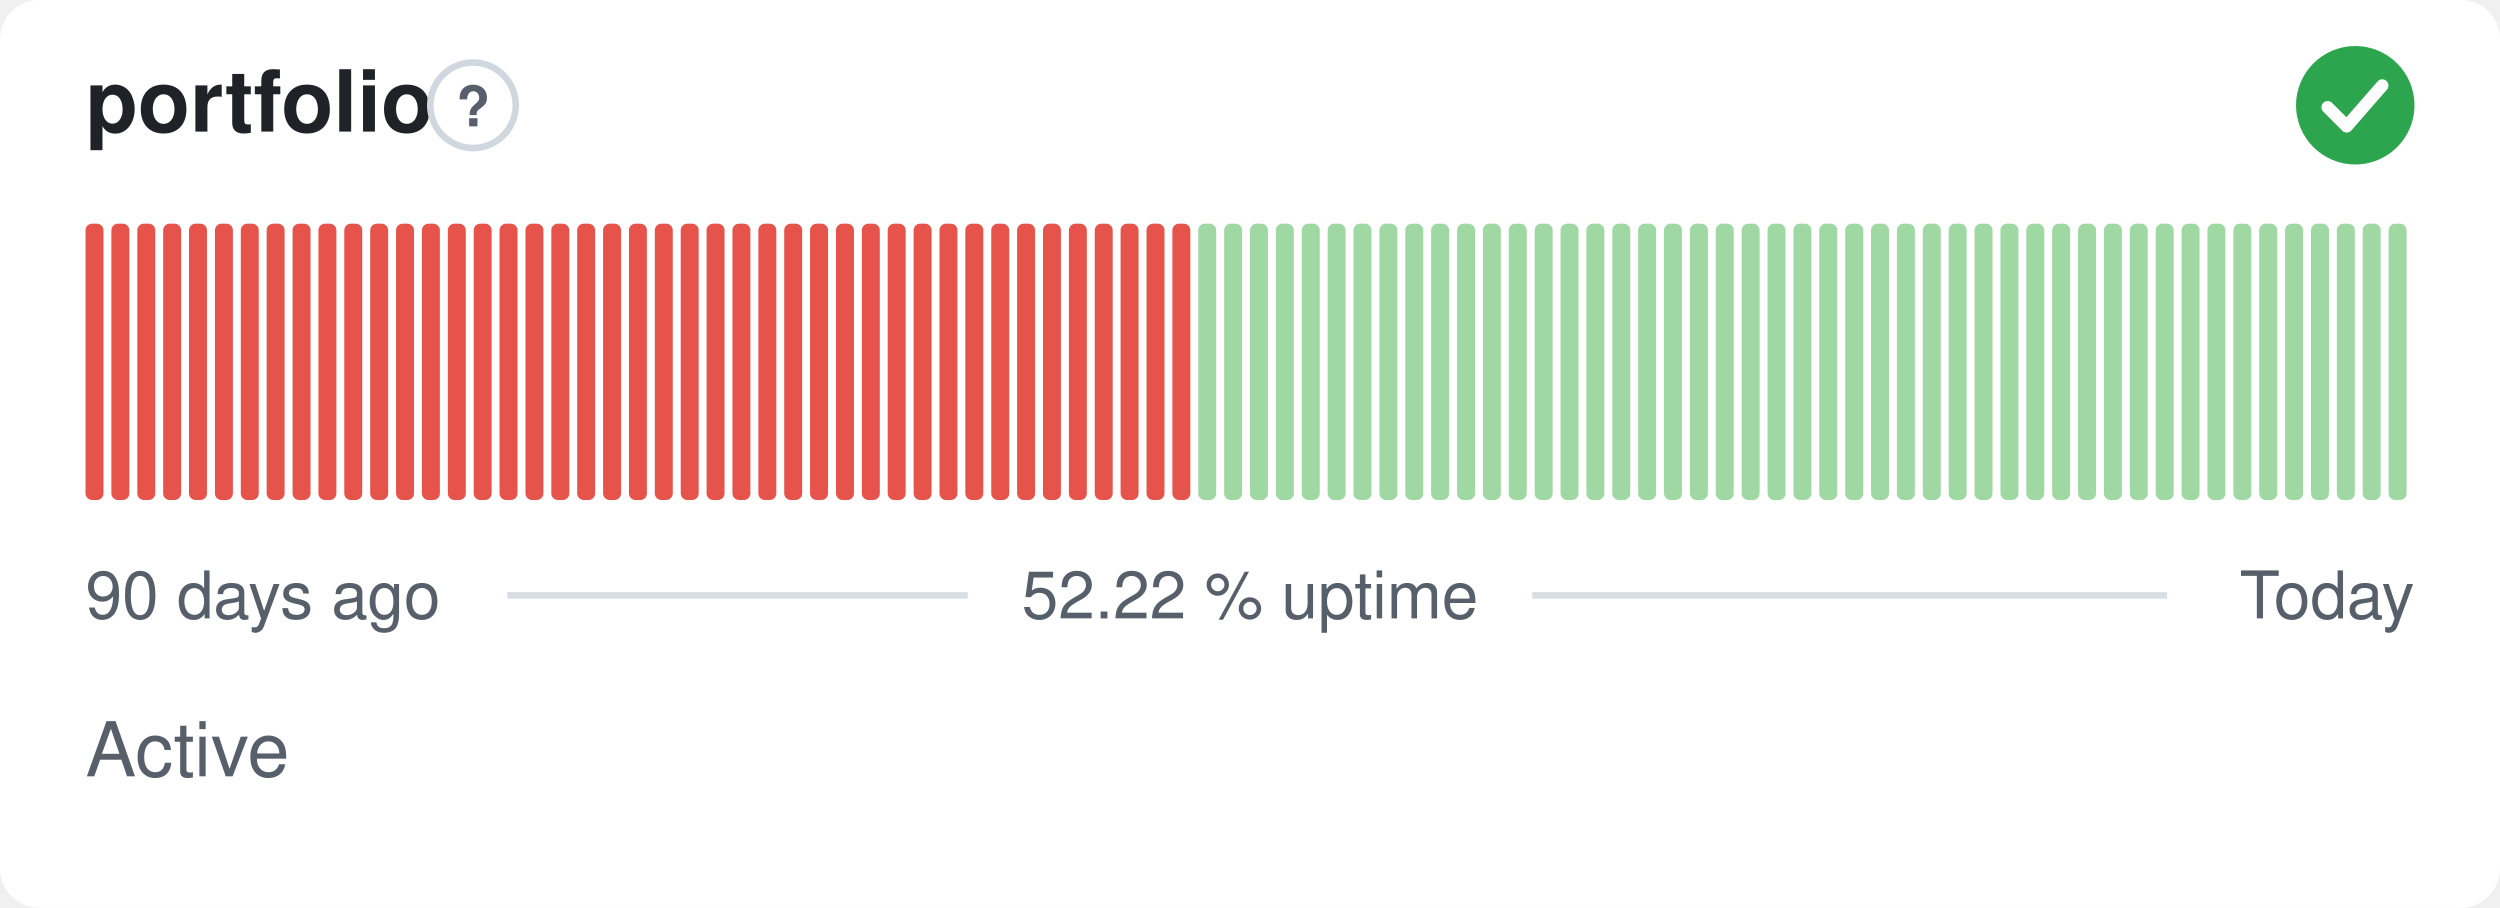
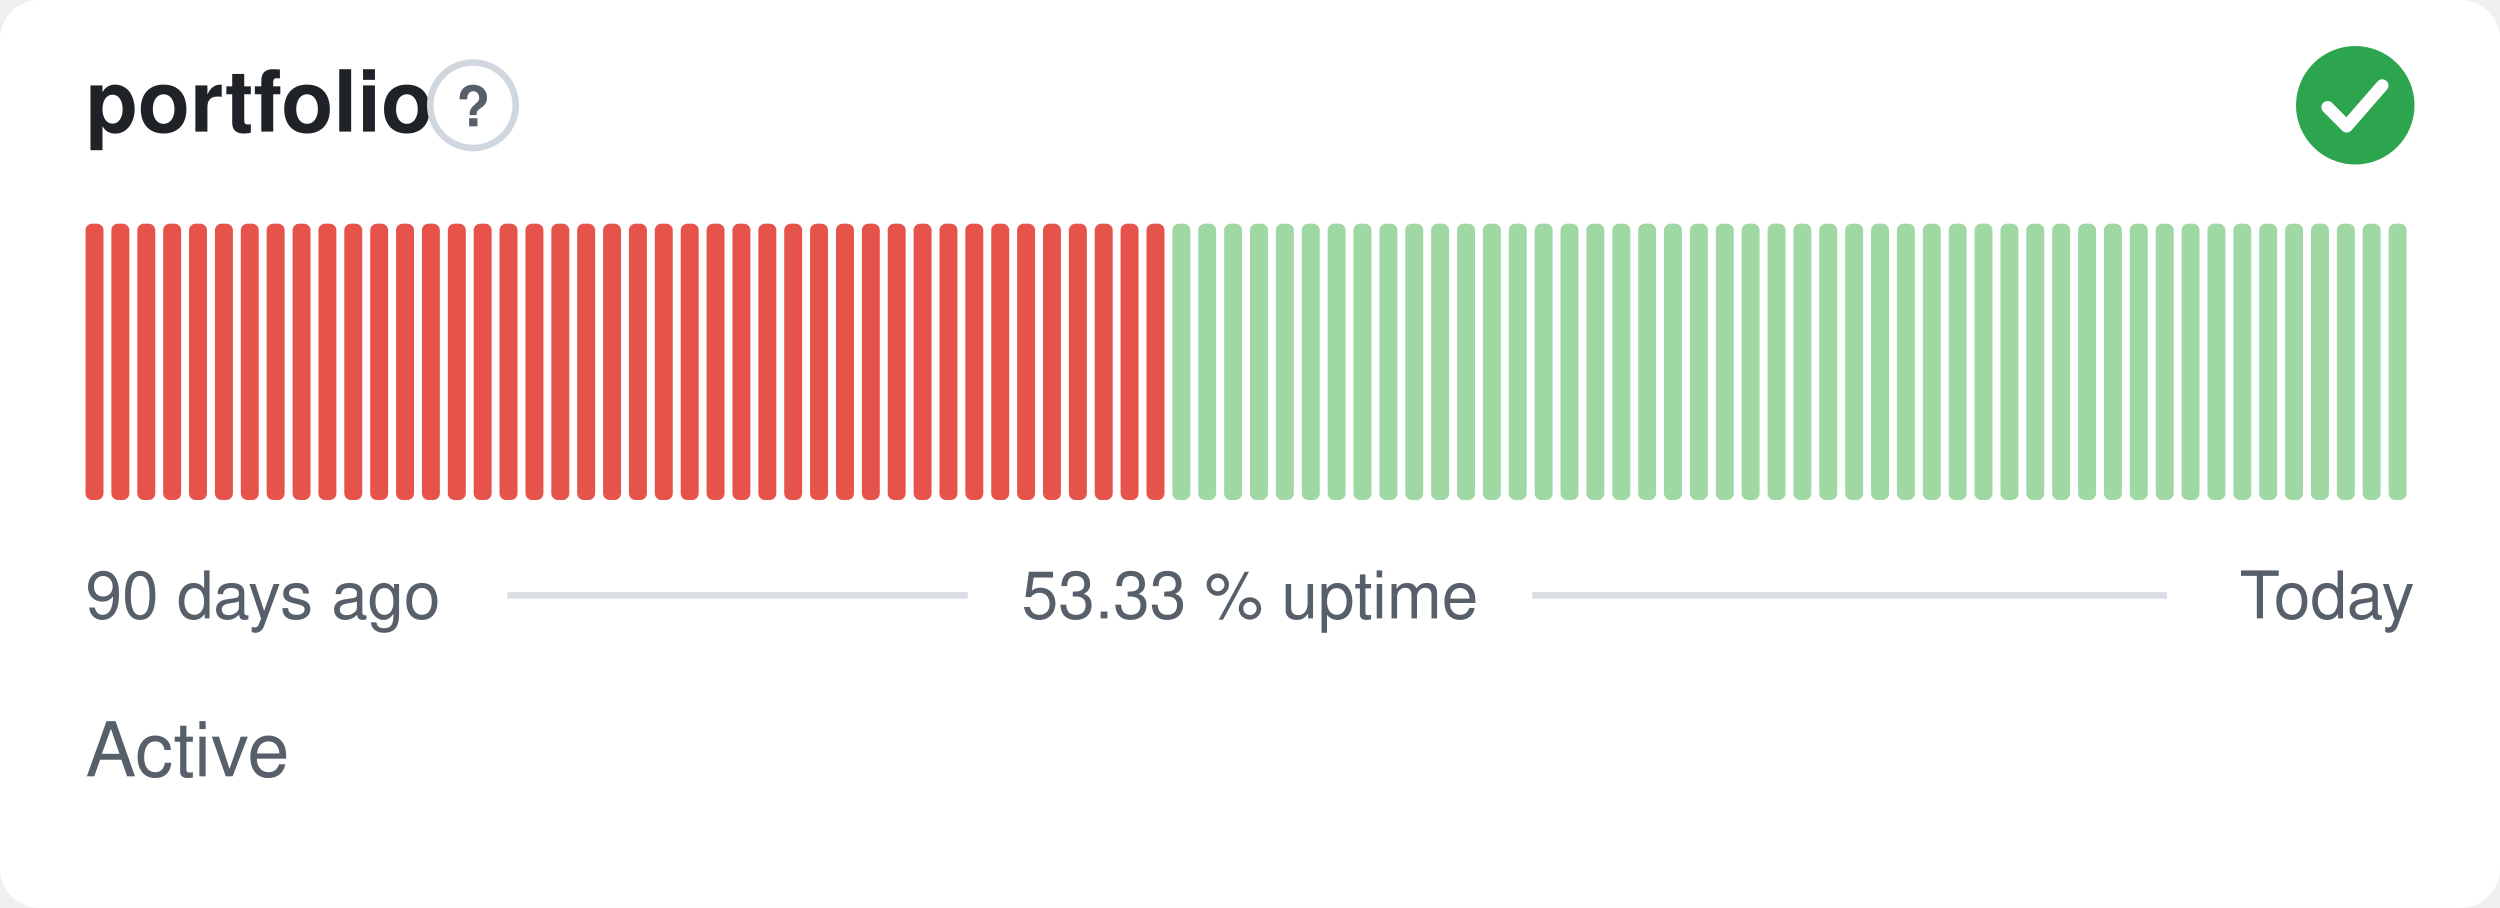
- <svg xmlns="http://www.w3.org/2000/svg" width="380" height="138" viewBox="0 0 380 138" role="img" aria-label="portfolio: Active, 52.22 % uptime over the last 90 days" font-family="-apple-system,BlinkMacSystemFont,'Segoe UI',Helvetica,Arial,sans-serif">
+ <svg xmlns="http://www.w3.org/2000/svg" width="380" height="138" viewBox="0 0 380 138" role="img" aria-label="portfolio: Active, 53.33 % uptime over the last 90 days" font-family="-apple-system,BlinkMacSystemFont,'Segoe UI',Helvetica,Arial,sans-serif">
  <style>
    @media (prefers-color-scheme: dark) {
      .bg { fill: #0d1117 }
      .title { fill: #e6edf3 }
      .muted { fill: #8b949e }
      .hint { stroke: #30363d }
      .rule { stroke: #30363d }
      .nodata { fill: #21262d }
    }
  </style>
  <rect class="bg" width="380" height="138" rx="6" fill="#ffffff" />
  <text class="title" x="13" y="20" font-size="13" font-weight="600" fill="#1f2328">portfolio</text>
  <circle class="hint" cx="71.9" cy="16" r="6.5" fill="none" stroke="#d0d7de" stroke-width="1" />
  <text class="muted" x="71.9" y="19.2" text-anchor="middle" font-size="8.5" font-weight="700" fill="#57606a">?</text>
  <circle cx="358" cy="16" r="9" fill="#2da44e" />
  <path d="M353.80 16.30l2.90 2.90 5.40 -6.20" fill="none" stroke="#fff" stroke-width="1.89" stroke-linecap="round" stroke-linejoin="round" />
  <rect x="13.00" y="34.00" width="2.73" height="42.00" rx="1" fill="#e5534b" />
  <rect x="16.93" y="34.00" width="2.73" height="42.00" rx="1" fill="#e5534b" />
  <rect x="20.87" y="34.00" width="2.73" height="42.00" rx="1" fill="#e5534b" />
  <rect x="24.80" y="34.00" width="2.73" height="42.00" rx="1" fill="#e5534b" />
  <rect x="28.73" y="34.00" width="2.73" height="42.00" rx="1" fill="#e5534b" />
  <rect x="32.67" y="34.00" width="2.73" height="42.00" rx="1" fill="#e5534b" />
  <rect x="36.60" y="34.00" width="2.73" height="42.00" rx="1" fill="#e5534b" />
  <rect x="40.53" y="34.00" width="2.73" height="42.00" rx="1" fill="#e5534b" />
  <rect x="44.47" y="34.00" width="2.73" height="42.00" rx="1" fill="#e5534b" />
  <rect x="48.40" y="34.00" width="2.73" height="42.00" rx="1" fill="#e5534b" />
  <rect x="52.33" y="34.00" width="2.73" height="42.00" rx="1" fill="#e5534b" />
  <rect x="56.27" y="34.00" width="2.73" height="42.00" rx="1" fill="#e5534b" />
  <rect x="60.20" y="34.00" width="2.73" height="42.00" rx="1" fill="#e5534b" />
  <rect x="64.13" y="34.00" width="2.73" height="42.00" rx="1" fill="#e5534b" />
  <rect x="68.07" y="34.00" width="2.73" height="42.00" rx="1" fill="#e5534b" />
  <rect x="72.00" y="34.00" width="2.73" height="42.00" rx="1" fill="#e5534b" />
  <rect x="75.93" y="34.00" width="2.73" height="42.00" rx="1" fill="#e5534b" />
  <rect x="79.87" y="34.00" width="2.73" height="42.00" rx="1" fill="#e5534b" />
  <rect x="83.80" y="34.00" width="2.73" height="42.00" rx="1" fill="#e5534b" />
  <rect x="87.73" y="34.00" width="2.73" height="42.00" rx="1" fill="#e5534b" />
  <rect x="91.67" y="34.00" width="2.73" height="42.00" rx="1" fill="#e5534b" />
  <rect x="95.60" y="34.00" width="2.73" height="42.00" rx="1" fill="#e5534b" />
  <rect x="99.53" y="34.00" width="2.73" height="42.00" rx="1" fill="#e5534b" />
  <rect x="103.47" y="34.00" width="2.73" height="42.00" rx="1" fill="#e5534b" />
  <rect x="107.40" y="34.00" width="2.73" height="42.00" rx="1" fill="#e5534b" />
  <rect x="111.33" y="34.00" width="2.73" height="42.00" rx="1" fill="#e5534b" />
  <rect x="115.27" y="34.00" width="2.73" height="42.00" rx="1" fill="#e5534b" />
  <rect x="119.20" y="34.00" width="2.73" height="42.00" rx="1" fill="#e5534b" />
  <rect x="123.13" y="34.00" width="2.73" height="42.00" rx="1" fill="#e5534b" />
  <rect x="127.07" y="34.00" width="2.73" height="42.00" rx="1" fill="#e5534b" />
  <rect x="131.00" y="34.00" width="2.73" height="42.00" rx="1" fill="#e5534b" />
  <rect x="134.93" y="34.00" width="2.73" height="42.00" rx="1" fill="#e5534b" />
  <rect x="138.87" y="34.00" width="2.73" height="42.00" rx="1" fill="#e5534b" />
  <rect x="142.80" y="34.00" width="2.73" height="42.00" rx="1" fill="#e5534b" />
  <rect x="146.73" y="34.00" width="2.73" height="42.00" rx="1" fill="#e5534b" />
  <rect x="150.67" y="34.00" width="2.73" height="42.00" rx="1" fill="#e5534b" />
  <rect x="154.60" y="34.00" width="2.73" height="42.00" rx="1" fill="#e5534b" />
  <rect x="158.53" y="34.00" width="2.73" height="42.00" rx="1" fill="#e5534b" />
  <rect x="162.47" y="34.00" width="2.73" height="42.00" rx="1" fill="#e5534b" />
  <rect x="166.40" y="34.00" width="2.73" height="42.00" rx="1" fill="#e5534b" />
  <rect x="170.33" y="34.00" width="2.73" height="42.00" rx="1" fill="#e5534b" />
  <rect x="174.27" y="34.00" width="2.73" height="42.00" rx="1" fill="#e5534b" />
-   <rect x="178.20" y="34.00" width="2.73" height="42.00" rx="1" fill="#e5534b" />
+   <rect x="178.20" y="34.00" width="2.73" height="42.00" rx="1" fill="#9fd8a3" />
  <rect x="182.13" y="34.00" width="2.73" height="42.00" rx="1" fill="#9fd8a3" />
  <rect x="186.07" y="34.00" width="2.73" height="42.00" rx="1" fill="#9fd8a3" />
  <rect x="190.00" y="34.00" width="2.73" height="42.00" rx="1" fill="#9fd8a3" />
  <rect x="193.93" y="34.00" width="2.73" height="42.00" rx="1" fill="#9fd8a3" />
  <rect x="197.87" y="34.00" width="2.73" height="42.00" rx="1" fill="#9fd8a3" />
  <rect x="201.80" y="34.00" width="2.73" height="42.00" rx="1" fill="#9fd8a3" />
  <rect x="205.73" y="34.00" width="2.73" height="42.00" rx="1" fill="#9fd8a3" />
  <rect x="209.67" y="34.00" width="2.73" height="42.00" rx="1" fill="#9fd8a3" />
  <rect x="213.60" y="34.00" width="2.73" height="42.00" rx="1" fill="#9fd8a3" />
  <rect x="217.53" y="34.00" width="2.73" height="42.00" rx="1" fill="#9fd8a3" />
  <rect x="221.47" y="34.00" width="2.73" height="42.00" rx="1" fill="#9fd8a3" />
  <rect x="225.40" y="34.00" width="2.73" height="42.00" rx="1" fill="#9fd8a3" />
  <rect x="229.33" y="34.00" width="2.73" height="42.00" rx="1" fill="#9fd8a3" />
  <rect x="233.27" y="34.00" width="2.73" height="42.00" rx="1" fill="#9fd8a3" />
  <rect x="237.20" y="34.00" width="2.73" height="42.00" rx="1" fill="#9fd8a3" />
  <rect x="241.13" y="34.00" width="2.73" height="42.00" rx="1" fill="#9fd8a3" />
  <rect x="245.07" y="34.00" width="2.73" height="42.00" rx="1" fill="#9fd8a3" />
  <rect x="249.00" y="34.00" width="2.73" height="42.00" rx="1" fill="#9fd8a3" />
  <rect x="252.93" y="34.00" width="2.73" height="42.00" rx="1" fill="#9fd8a3" />
  <rect x="256.87" y="34.00" width="2.73" height="42.00" rx="1" fill="#9fd8a3" />
  <rect x="260.80" y="34.00" width="2.73" height="42.00" rx="1" fill="#9fd8a3" />
  <rect x="264.73" y="34.00" width="2.73" height="42.00" rx="1" fill="#9fd8a3" />
  <rect x="268.67" y="34.00" width="2.73" height="42.00" rx="1" fill="#9fd8a3" />
  <rect x="272.60" y="34.00" width="2.73" height="42.00" rx="1" fill="#9fd8a3" />
  <rect x="276.53" y="34.00" width="2.73" height="42.00" rx="1" fill="#9fd8a3" />
  <rect x="280.47" y="34.00" width="2.73" height="42.00" rx="1" fill="#9fd8a3" />
  <rect x="284.40" y="34.00" width="2.73" height="42.00" rx="1" fill="#9fd8a3" />
  <rect x="288.33" y="34.00" width="2.73" height="42.00" rx="1" fill="#9fd8a3" />
  <rect x="292.27" y="34.00" width="2.73" height="42.00" rx="1" fill="#9fd8a3" />
  <rect x="296.20" y="34.00" width="2.73" height="42.00" rx="1" fill="#9fd8a3" />
  <rect x="300.13" y="34.00" width="2.73" height="42.00" rx="1" fill="#9fd8a3" />
  <rect x="304.07" y="34.00" width="2.73" height="42.00" rx="1" fill="#9fd8a3" />
  <rect x="308.00" y="34.00" width="2.73" height="42.00" rx="1" fill="#9fd8a3" />
  <rect x="311.93" y="34.00" width="2.73" height="42.00" rx="1" fill="#9fd8a3" />
  <rect x="315.87" y="34.00" width="2.73" height="42.00" rx="1" fill="#9fd8a3" />
  <rect x="319.80" y="34.00" width="2.73" height="42.00" rx="1" fill="#9fd8a3" />
  <rect x="323.73" y="34.00" width="2.73" height="42.00" rx="1" fill="#9fd8a3" />
  <rect x="327.67" y="34.00" width="2.73" height="42.00" rx="1" fill="#9fd8a3" />
  <rect x="331.60" y="34.00" width="2.73" height="42.00" rx="1" fill="#9fd8a3" />
  <rect x="335.53" y="34.00" width="2.73" height="42.00" rx="1" fill="#9fd8a3" />
  <rect x="339.47" y="34.00" width="2.73" height="42.00" rx="1" fill="#9fd8a3" />
  <rect x="343.40" y="34.00" width="2.73" height="42.00" rx="1" fill="#9fd8a3" />
  <rect x="347.33" y="34.00" width="2.73" height="42.00" rx="1" fill="#9fd8a3" />
  <rect x="351.27" y="34.00" width="2.73" height="42.00" rx="1" fill="#9fd8a3" />
  <rect x="355.20" y="34.00" width="2.73" height="42.00" rx="1" fill="#9fd8a3" />
  <rect x="359.13" y="34.00" width="2.73" height="42.00" rx="1" fill="#9fd8a3" />
  <rect x="363.07" y="34.00" width="2.73" height="42.00" rx="1" fill="#9fd8a3" />
  <text class="muted" x="13" y="94" font-size="10" fill="#57606a">90 days ago</text>
-   <text class="muted" x="190" y="94" text-anchor="middle" font-size="10" fill="#57606a">52.22 % uptime</text>
+   <text class="muted" x="190" y="94" text-anchor="middle" font-size="10" fill="#57606a">53.33 % uptime</text>
  <text class="muted" x="367" y="94" text-anchor="end" font-size="10" fill="#57606a">Today</text>
  <line class="rule" x1="77.1" y1="90.5" x2="147.1" y2="90.5" stroke="#d8dee4" stroke-width="1" />
  <line class="rule" x1="232.9" y1="90.5" x2="329.4" y2="90.5" stroke="#d8dee4" stroke-width="1" />
  <text class="muted" x="13" y="118" font-size="11.5" fill="#57606a">Active</text>
</svg>
